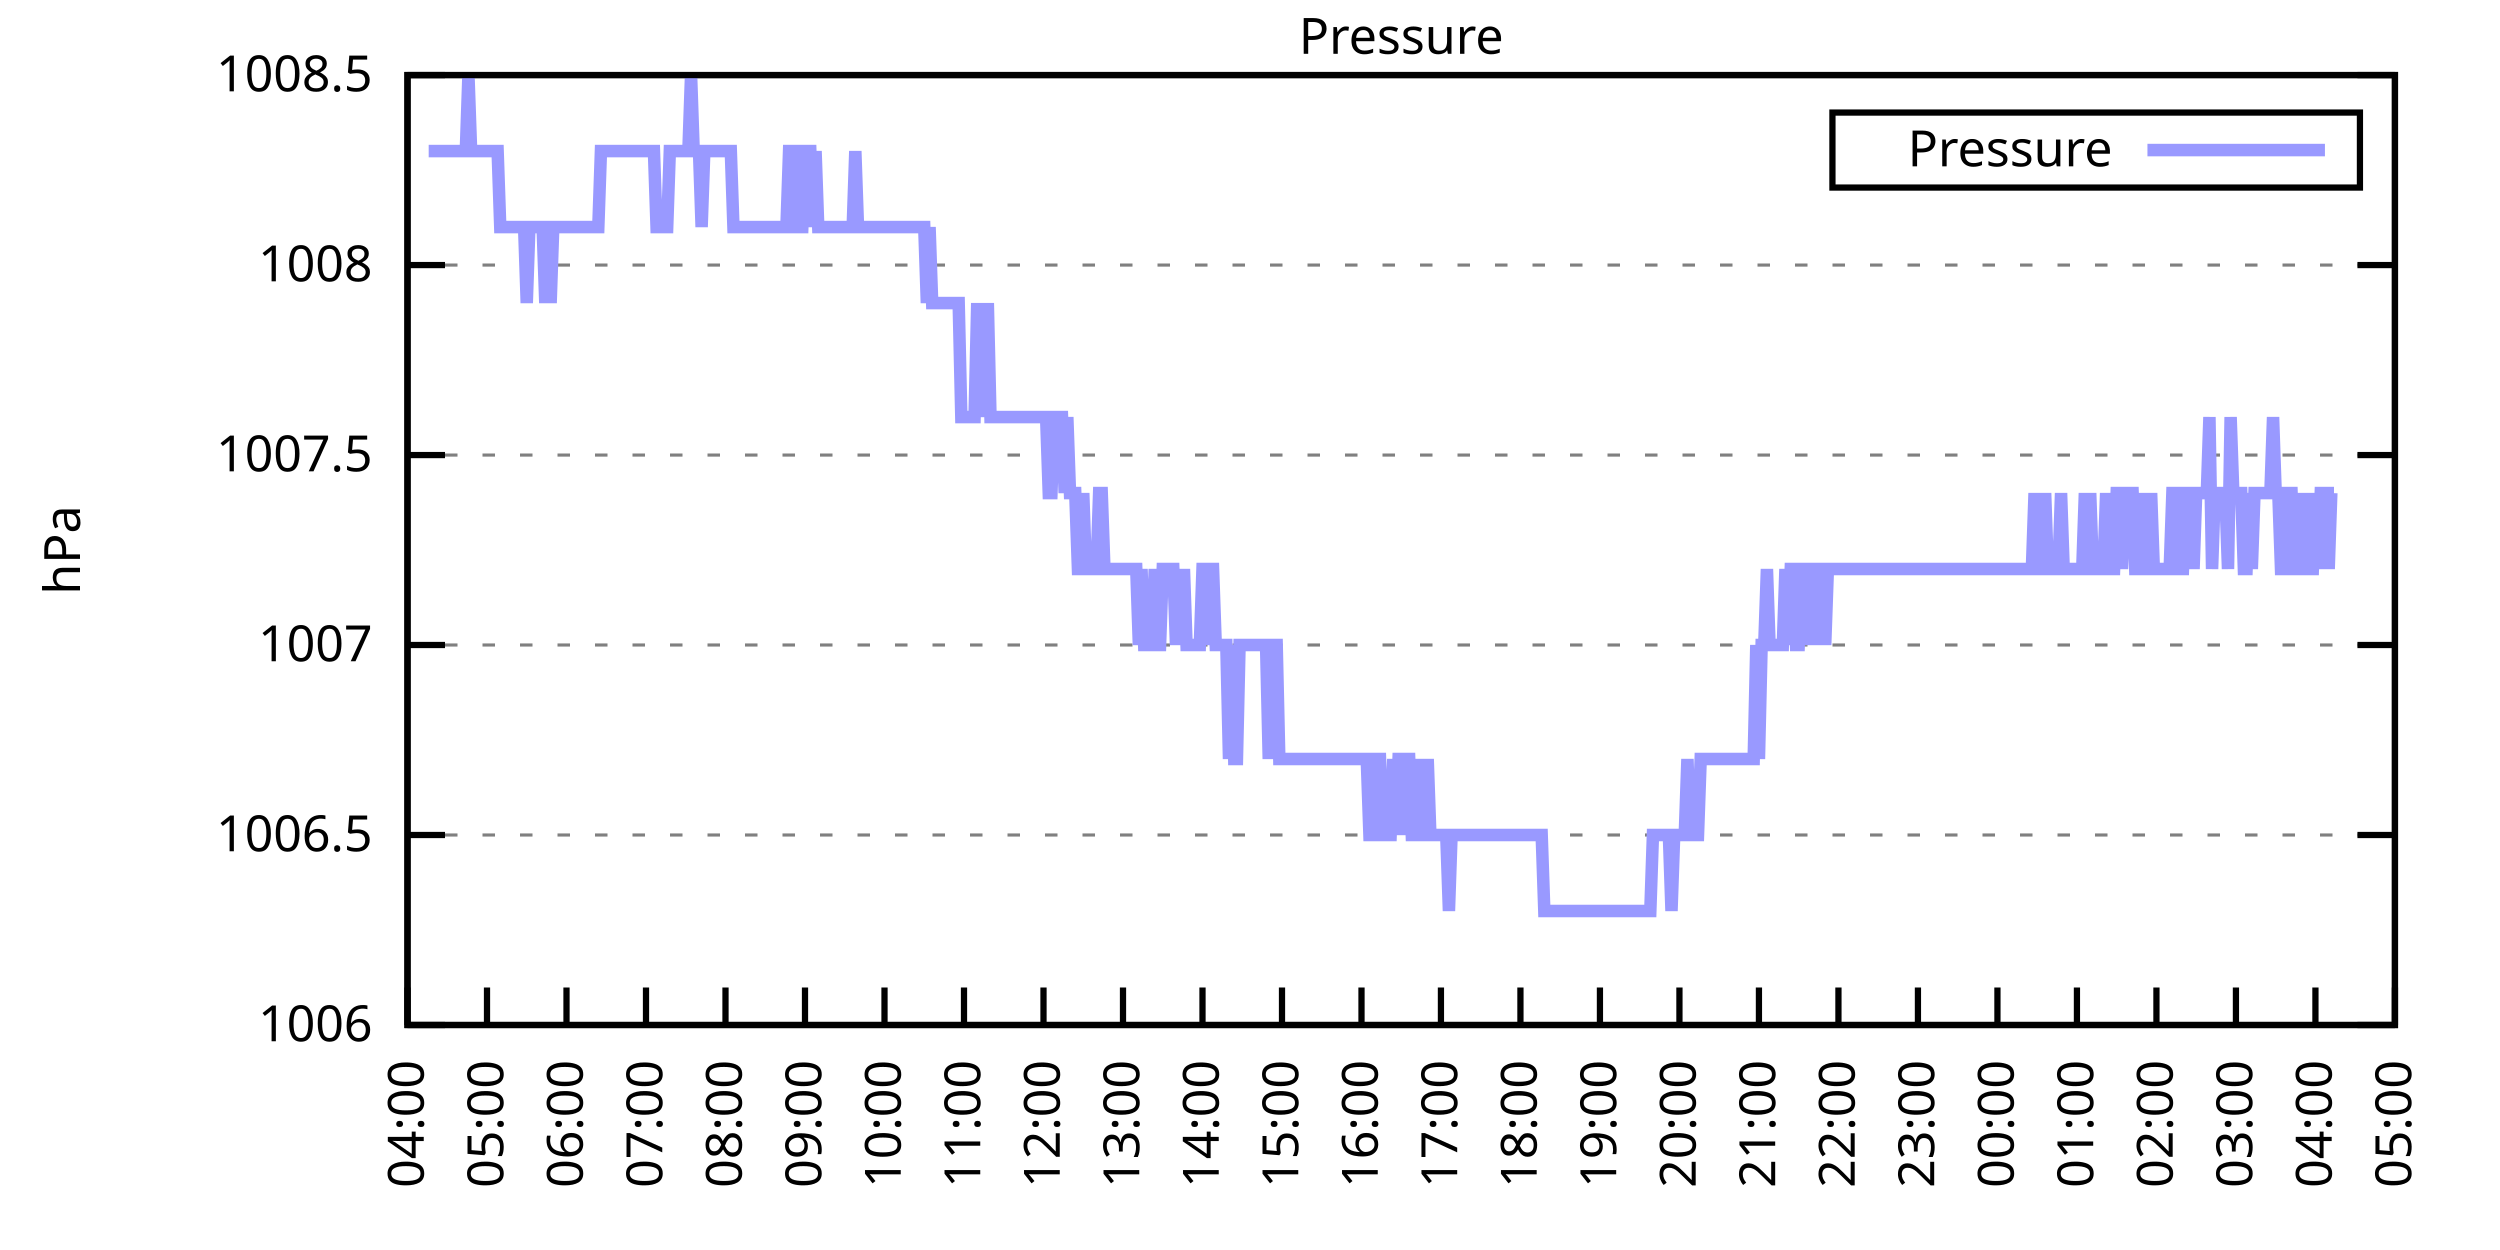
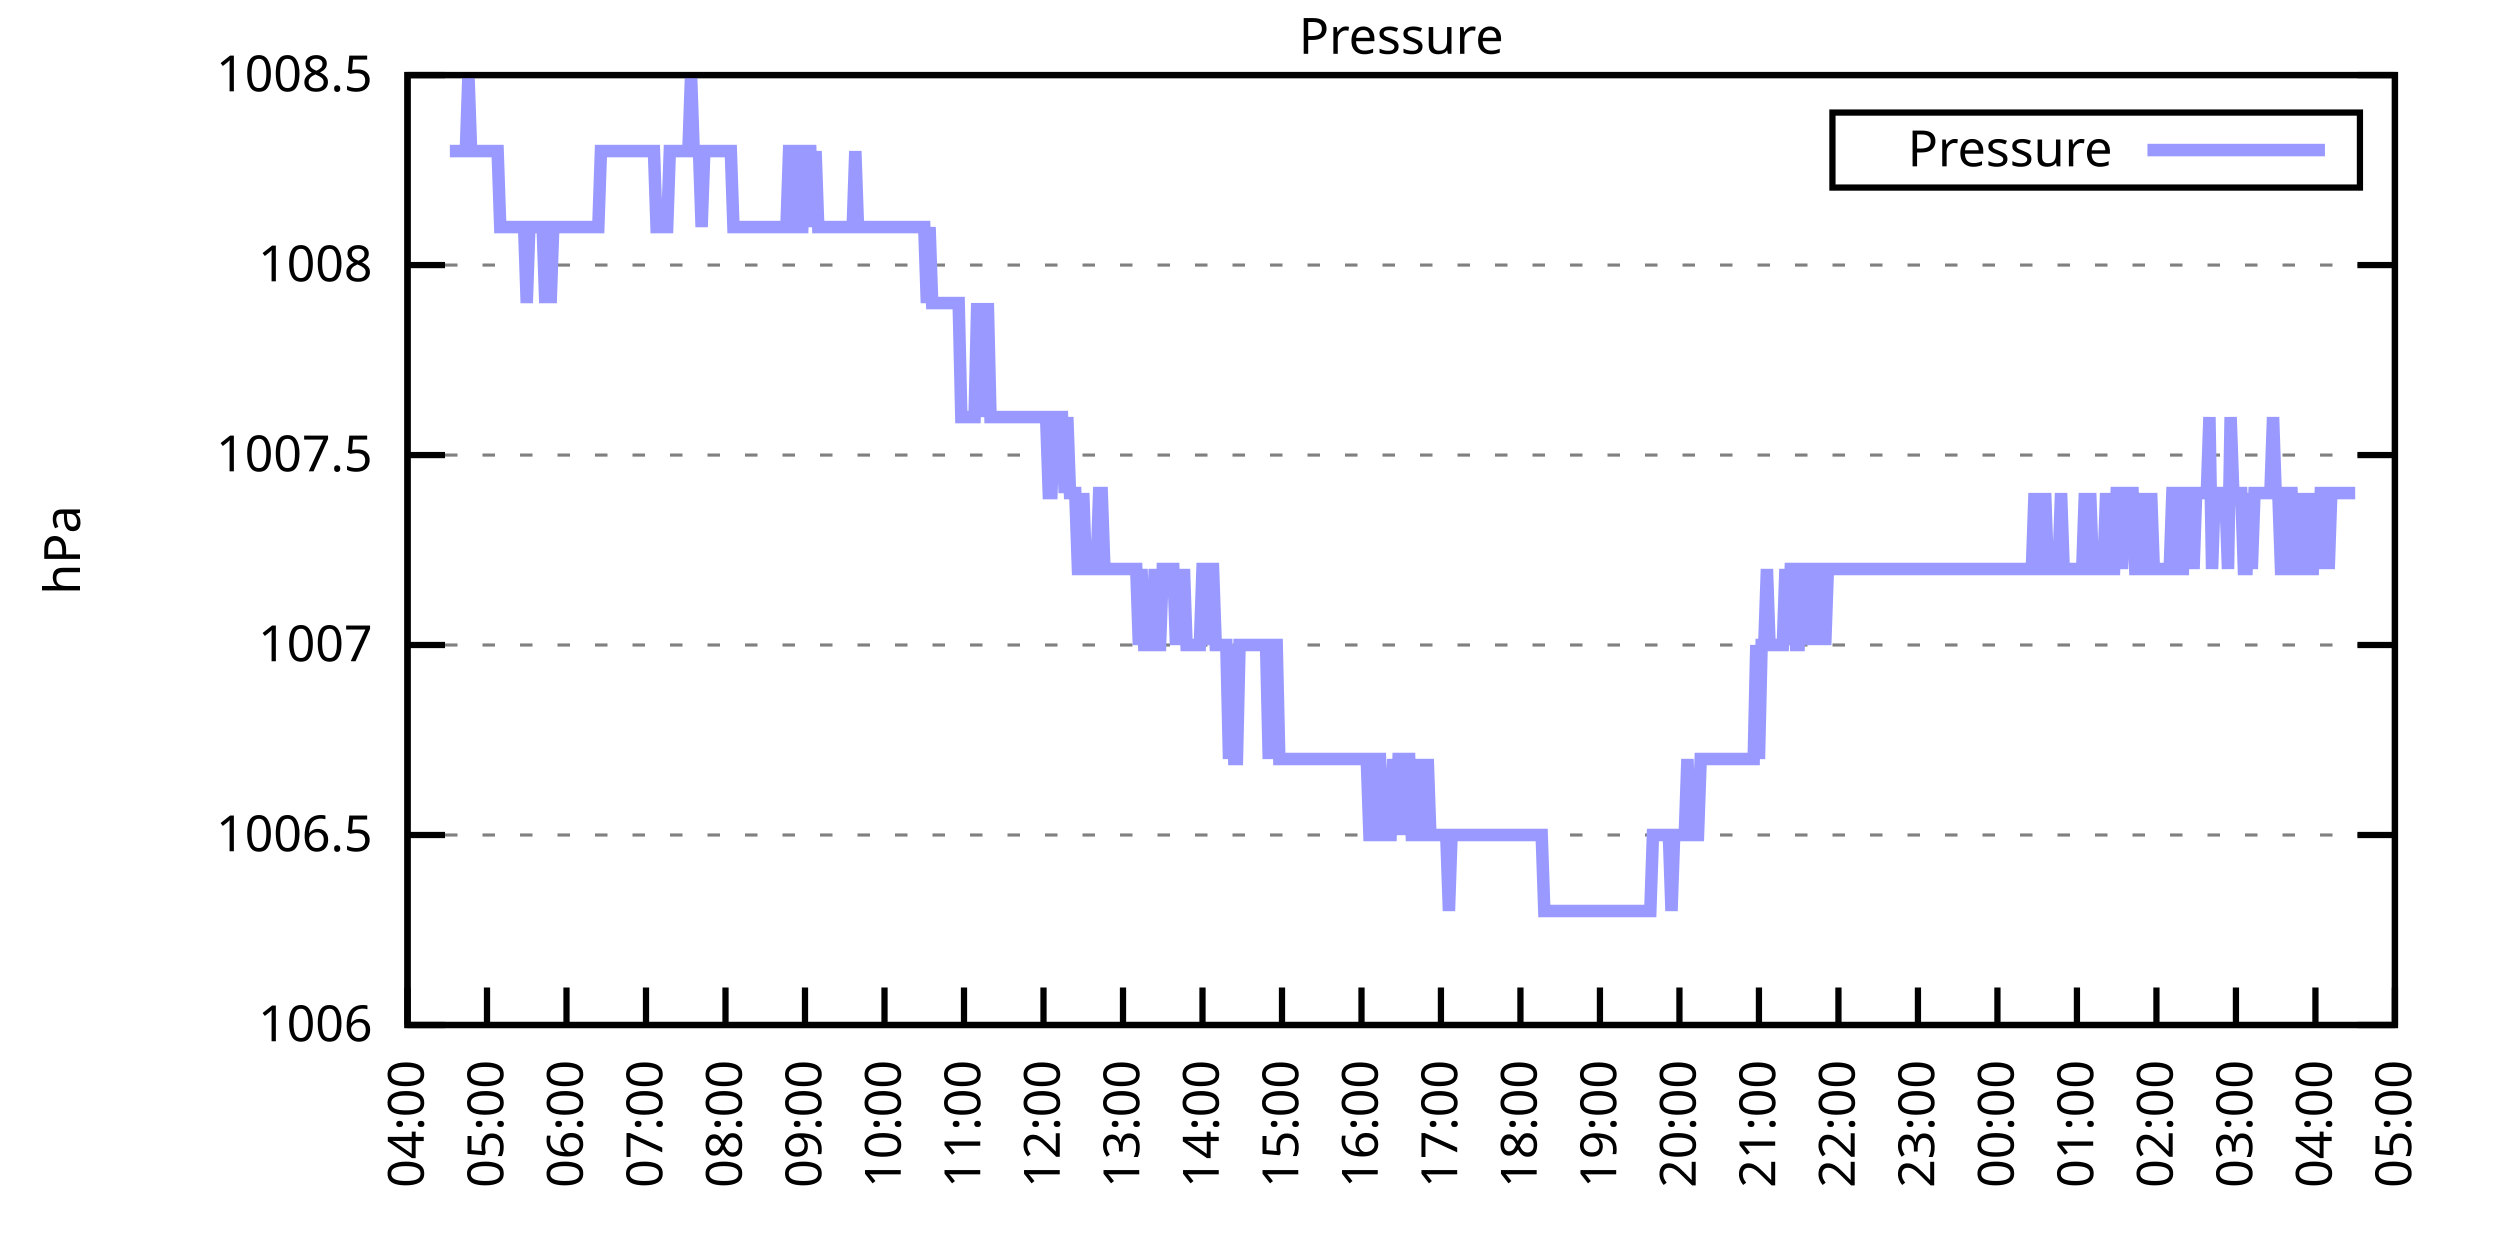
<svg xmlns="http://www.w3.org/2000/svg" xmlns:xlink="http://www.w3.org/1999/xlink" width="400" height="200" viewBox="0 0 400 200">
  <g id="gnuplot_canvas">
    <rect x="0" y="0" width="400" height="200" fill="none" />
    <defs>
      <circle id="gpDot" r="0.5" stroke-width="0.5" stroke="currentColor" />
      <path id="gpPt0" stroke-width="0.333" stroke="currentColor" d="M-1,0 h2 M0,-1 v2" />
      <path id="gpPt1" stroke-width="0.333" stroke="currentColor" d="M-1,-1 L1,1 M1,-1 L-1,1" />
      <path id="gpPt2" stroke-width="0.333" stroke="currentColor" d="M-1,0 L1,0 M0,-1 L0,1 M-1,-1 L1,1 M-1,1 L1,-1" />
      <rect id="gpPt3" stroke-width="0.333" stroke="currentColor" x="-1" y="-1" width="2" height="2" />
      <rect id="gpPt4" stroke-width="0.333" stroke="currentColor" fill="currentColor" x="-1" y="-1" width="2" height="2" />
      <circle id="gpPt5" stroke-width="0.333" stroke="currentColor" cx="0" cy="0" r="1" />
      <use xlink:href="#gpPt5" id="gpPt6" fill="currentColor" stroke="none" />
      <path id="gpPt7" stroke-width="0.333" stroke="currentColor" d="M0,-1.33 L-1.33,0.67 L1.33,0.67 z" />
      <use xlink:href="#gpPt7" id="gpPt8" fill="currentColor" stroke="none" />
      <use xlink:href="#gpPt7" id="gpPt9" stroke="currentColor" transform="rotate(180)" />
      <use xlink:href="#gpPt9" id="gpPt10" fill="currentColor" stroke="none" />
      <use xlink:href="#gpPt3" id="gpPt11" stroke="currentColor" transform="rotate(45)" />
      <use xlink:href="#gpPt11" id="gpPt12" fill="currentColor" stroke="none" />
      <path id="gpPt13" stroke-width="0.333" stroke="currentColor" d="M0,1.330 L1.265,0.411 L0.782,-1.067 L-0.782,-1.076 L-1.265,0.411 z" />
      <use xlink:href="#gpPt13" id="gpPt14" fill="currentColor" stroke="none" />
      <filter id="textbox" filterUnits="objectBoundingBox" x="0" y="0" height="1" width="1">
        <feFlood flood-color="white" flood-opacity="1" result="bgnd" />
        <feComposite in="SourceGraphic" in2="bgnd" operator="atop" />
      </filter>
      <filter id="greybox" filterUnits="objectBoundingBox" x="0" y="0" height="1" width="1">
        <feFlood flood-color="lightgrey" flood-opacity="1" result="grey" />
        <feComposite in="SourceGraphic" in2="grey" operator="atop" />
      </filter>
    </defs>
    <g fill="none" color="white" stroke="currentColor" stroke-width="1.00" stroke-linecap="butt" stroke-linejoin="miter">
</g>
    <g fill="none" color="black" stroke="currentColor" stroke-width="1.00" stroke-linecap="butt" stroke-linejoin="miter">
      <g stroke="none" shape-rendering="crispEdges">
        <polygon fill="rgb(255, 255, 255)" points="65.20,164.00 383.18,164.00 383.18,12.02 65.20,12.02 " />
      </g>
    </g>
    <g fill="none" color="black" stroke="currentColor" stroke-width="1.00" stroke-linecap="butt" stroke-linejoin="miter">
</g>
    <g fill="none" color="black" stroke="black" stroke-width="0.50" stroke-linecap="butt" stroke-linejoin="miter">
</g>
    <g fill="none" color="gray" stroke="currentColor" stroke-width="0.50" stroke-linecap="butt" stroke-linejoin="miter">
      <path stroke="gray" stroke-dasharray="2,4" class="gridline" d="M65.20,164.00 L383.19,164.00  " />
    </g>
    <g fill="none" color="gray" stroke="gray" stroke-width="1.00" stroke-linecap="butt" stroke-linejoin="miter">
</g>
    <g fill="none" color="black" stroke="currentColor" stroke-width="1.00" stroke-linecap="butt" stroke-linejoin="miter">
      <path stroke="black" d="M65.20,164.00 L71.20,164.00 M383.19,164.00 L377.19,164.00  " />
      <g transform="translate(59.60,166.60)" stroke="none" fill="black" font-family="Sans" font-size="8.00" text-anchor="end">
        <text>
          <tspan font-family="Sans"> 1006</tspan>
        </text>
      </g>
    </g>
    <g fill="none" color="black" stroke="currentColor" stroke-width="1.00" stroke-linecap="butt" stroke-linejoin="miter">
</g>
    <g fill="none" color="black" stroke="black" stroke-width="0.50" stroke-linecap="butt" stroke-linejoin="miter">
</g>
    <g fill="none" color="gray" stroke="currentColor" stroke-width="0.50" stroke-linecap="butt" stroke-linejoin="miter">
      <path stroke="gray" stroke-dasharray="2,4" class="gridline" d="M65.20,133.60 L383.19,133.60  " />
    </g>
    <g fill="none" color="gray" stroke="gray" stroke-width="1.00" stroke-linecap="butt" stroke-linejoin="miter">
</g>
    <g fill="none" color="black" stroke="currentColor" stroke-width="1.00" stroke-linecap="butt" stroke-linejoin="miter">
      <path stroke="black" d="M65.20,133.60 L71.20,133.60 M383.19,133.60 L377.19,133.60  " />
      <g transform="translate(59.60,136.20)" stroke="none" fill="black" font-family="Sans" font-size="8.00" text-anchor="end">
        <text>
          <tspan font-family="Sans"> 1006.5</tspan>
        </text>
      </g>
    </g>
    <g fill="none" color="black" stroke="currentColor" stroke-width="1.00" stroke-linecap="butt" stroke-linejoin="miter">
</g>
    <g fill="none" color="black" stroke="black" stroke-width="0.50" stroke-linecap="butt" stroke-linejoin="miter">
</g>
    <g fill="none" color="gray" stroke="currentColor" stroke-width="0.50" stroke-linecap="butt" stroke-linejoin="miter">
      <path stroke="gray" stroke-dasharray="2,4" class="gridline" d="M65.20,103.20 L383.19,103.20  " />
    </g>
    <g fill="none" color="gray" stroke="gray" stroke-width="1.00" stroke-linecap="butt" stroke-linejoin="miter">
</g>
    <g fill="none" color="black" stroke="currentColor" stroke-width="1.00" stroke-linecap="butt" stroke-linejoin="miter">
      <path stroke="black" d="M65.20,103.20 L71.20,103.20 M383.19,103.20 L377.19,103.20  " />
      <g transform="translate(59.60,105.80)" stroke="none" fill="black" font-family="Sans" font-size="8.00" text-anchor="end">
        <text>
          <tspan font-family="Sans"> 1007</tspan>
        </text>
      </g>
    </g>
    <g fill="none" color="black" stroke="currentColor" stroke-width="1.00" stroke-linecap="butt" stroke-linejoin="miter">
</g>
    <g fill="none" color="black" stroke="black" stroke-width="0.50" stroke-linecap="butt" stroke-linejoin="miter">
</g>
    <g fill="none" color="gray" stroke="currentColor" stroke-width="0.50" stroke-linecap="butt" stroke-linejoin="miter">
      <path stroke="gray" stroke-dasharray="2,4" class="gridline" d="M65.20,72.81 L383.19,72.81  " />
    </g>
    <g fill="none" color="gray" stroke="gray" stroke-width="1.00" stroke-linecap="butt" stroke-linejoin="miter">
</g>
    <g fill="none" color="black" stroke="currentColor" stroke-width="1.00" stroke-linecap="butt" stroke-linejoin="miter">
      <path stroke="black" d="M65.20,72.81 L71.20,72.81 M383.19,72.81 L377.19,72.81  " />
      <g transform="translate(59.60,75.41)" stroke="none" fill="black" font-family="Sans" font-size="8.00" text-anchor="end">
        <text>
          <tspan font-family="Sans"> 1007.5</tspan>
        </text>
      </g>
    </g>
    <g fill="none" color="black" stroke="currentColor" stroke-width="1.00" stroke-linecap="butt" stroke-linejoin="miter">
</g>
    <g fill="none" color="black" stroke="black" stroke-width="0.50" stroke-linecap="butt" stroke-linejoin="miter">
</g>
    <g fill="none" color="gray" stroke="currentColor" stroke-width="0.50" stroke-linecap="butt" stroke-linejoin="miter">
      <path stroke="gray" stroke-dasharray="2,4" class="gridline" d="M65.20,42.41 L383.19,42.41  " />
    </g>
    <g fill="none" color="gray" stroke="gray" stroke-width="1.00" stroke-linecap="butt" stroke-linejoin="miter">
</g>
    <g fill="none" color="black" stroke="currentColor" stroke-width="1.00" stroke-linecap="butt" stroke-linejoin="miter">
      <path stroke="black" d="M65.20,42.41 L71.20,42.41 M383.19,42.41 L377.19,42.41  " />
      <g transform="translate(59.60,45.01)" stroke="none" fill="black" font-family="Sans" font-size="8.00" text-anchor="end">
        <text>
          <tspan font-family="Sans"> 1008</tspan>
        </text>
      </g>
    </g>
    <g fill="none" color="black" stroke="currentColor" stroke-width="1.00" stroke-linecap="butt" stroke-linejoin="miter">
</g>
    <g fill="none" color="black" stroke="black" stroke-width="0.50" stroke-linecap="butt" stroke-linejoin="miter">
</g>
    <g fill="none" color="gray" stroke="currentColor" stroke-width="0.50" stroke-linecap="butt" stroke-linejoin="miter">
      <path stroke="gray" stroke-dasharray="2,4" class="gridline" d="M65.20,12.01 L383.19,12.01  " />
    </g>
    <g fill="none" color="gray" stroke="gray" stroke-width="1.00" stroke-linecap="butt" stroke-linejoin="miter">
</g>
    <g fill="none" color="black" stroke="currentColor" stroke-width="1.00" stroke-linecap="butt" stroke-linejoin="miter">
      <path stroke="black" d="M65.20,12.01 L71.20,12.01 M383.19,12.01 L377.19,12.01  " />
      <g transform="translate(59.60,14.61)" stroke="none" fill="black" font-family="Sans" font-size="8.00" text-anchor="end">
        <text>
          <tspan font-family="Sans"> 1008.5</tspan>
        </text>
      </g>
    </g>
    <g fill="none" color="black" stroke="currentColor" stroke-width="1.00" stroke-linecap="butt" stroke-linejoin="miter">
      <path stroke="black" d="M65.20,164.00 L65.20,158.00  " />
      <g transform="translate(67.80,169.60) rotate(270.00)" stroke="none" fill="black" font-family="Sans" font-size="8.00" text-anchor="end">
        <text>
          <tspan font-family="Sans">04:00</tspan>
        </text>
      </g>
    </g>
    <g fill="none" color="black" stroke="currentColor" stroke-width="1.00" stroke-linecap="butt" stroke-linejoin="miter">
      <path stroke="black" d="M77.92,164.00 L77.92,158.00  " />
      <g transform="translate(80.52,169.60) rotate(270.00)" stroke="none" fill="black" font-family="Sans" font-size="8.00" text-anchor="end">
        <text>
          <tspan font-family="Sans">05:00</tspan>
        </text>
      </g>
    </g>
    <g fill="none" color="black" stroke="currentColor" stroke-width="1.00" stroke-linecap="butt" stroke-linejoin="miter">
      <path stroke="black" d="M90.64,164.00 L90.64,158.00  " />
      <g transform="translate(93.24,169.60) rotate(270.00)" stroke="none" fill="black" font-family="Sans" font-size="8.00" text-anchor="end">
        <text>
          <tspan font-family="Sans">06:00</tspan>
        </text>
      </g>
    </g>
    <g fill="none" color="black" stroke="currentColor" stroke-width="1.00" stroke-linecap="butt" stroke-linejoin="miter">
      <path stroke="black" d="M103.36,164.00 L103.36,158.00  " />
      <g transform="translate(105.96,169.60) rotate(270.00)" stroke="none" fill="black" font-family="Sans" font-size="8.00" text-anchor="end">
        <text>
          <tspan font-family="Sans">07:00</tspan>
        </text>
      </g>
    </g>
    <g fill="none" color="black" stroke="currentColor" stroke-width="1.00" stroke-linecap="butt" stroke-linejoin="miter">
      <path stroke="black" d="M116.08,164.00 L116.08,158.00  " />
      <g transform="translate(118.68,169.60) rotate(270.00)" stroke="none" fill="black" font-family="Sans" font-size="8.00" text-anchor="end">
        <text>
          <tspan font-family="Sans">08:00</tspan>
        </text>
      </g>
    </g>
    <g fill="none" color="black" stroke="currentColor" stroke-width="1.00" stroke-linecap="butt" stroke-linejoin="miter">
      <path stroke="black" d="M128.80,164.00 L128.80,158.00  " />
      <g transform="translate(131.40,169.60) rotate(270.00)" stroke="none" fill="black" font-family="Sans" font-size="8.00" text-anchor="end">
        <text>
          <tspan font-family="Sans">09:00</tspan>
        </text>
      </g>
    </g>
    <g fill="none" color="black" stroke="currentColor" stroke-width="1.00" stroke-linecap="butt" stroke-linejoin="miter">
      <path stroke="black" d="M141.52,164.00 L141.52,158.00  " />
      <g transform="translate(144.12,169.60) rotate(270.00)" stroke="none" fill="black" font-family="Sans" font-size="8.00" text-anchor="end">
        <text>
          <tspan font-family="Sans">10:00</tspan>
        </text>
      </g>
    </g>
    <g fill="none" color="black" stroke="currentColor" stroke-width="1.00" stroke-linecap="butt" stroke-linejoin="miter">
      <path stroke="black" d="M154.24,164.00 L154.24,158.00  " />
      <g transform="translate(156.84,169.60) rotate(270.00)" stroke="none" fill="black" font-family="Sans" font-size="8.00" text-anchor="end">
        <text>
          <tspan font-family="Sans">11:00</tspan>
        </text>
      </g>
    </g>
    <g fill="none" color="black" stroke="currentColor" stroke-width="1.00" stroke-linecap="butt" stroke-linejoin="miter">
      <path stroke="black" d="M166.96,164.00 L166.96,158.00  " />
      <g transform="translate(169.56,169.60) rotate(270.00)" stroke="none" fill="black" font-family="Sans" font-size="8.00" text-anchor="end">
        <text>
          <tspan font-family="Sans">12:00</tspan>
        </text>
      </g>
    </g>
    <g fill="none" color="black" stroke="currentColor" stroke-width="1.00" stroke-linecap="butt" stroke-linejoin="miter">
      <path stroke="black" d="M179.68,164.00 L179.68,158.00  " />
      <g transform="translate(182.28,169.60) rotate(270.00)" stroke="none" fill="black" font-family="Sans" font-size="8.00" text-anchor="end">
        <text>
          <tspan font-family="Sans">13:00</tspan>
        </text>
      </g>
    </g>
    <g fill="none" color="black" stroke="currentColor" stroke-width="1.00" stroke-linecap="butt" stroke-linejoin="miter">
      <path stroke="black" d="M192.40,164.00 L192.40,158.00  " />
      <g transform="translate(195.00,169.60) rotate(270.00)" stroke="none" fill="black" font-family="Sans" font-size="8.00" text-anchor="end">
        <text>
          <tspan font-family="Sans">14:00</tspan>
        </text>
      </g>
    </g>
    <g fill="none" color="black" stroke="currentColor" stroke-width="1.00" stroke-linecap="butt" stroke-linejoin="miter">
      <path stroke="black" d="M205.12,164.00 L205.12,158.00  " />
      <g transform="translate(207.72,169.60) rotate(270.00)" stroke="none" fill="black" font-family="Sans" font-size="8.00" text-anchor="end">
        <text>
          <tspan font-family="Sans">15:00</tspan>
        </text>
      </g>
    </g>
    <g fill="none" color="black" stroke="currentColor" stroke-width="1.00" stroke-linecap="butt" stroke-linejoin="miter">
      <path stroke="black" d="M217.84,164.00 L217.84,158.00  " />
      <g transform="translate(220.44,169.60) rotate(270.00)" stroke="none" fill="black" font-family="Sans" font-size="8.00" text-anchor="end">
        <text>
          <tspan font-family="Sans">16:00</tspan>
        </text>
      </g>
    </g>
    <g fill="none" color="black" stroke="currentColor" stroke-width="1.00" stroke-linecap="butt" stroke-linejoin="miter">
      <path stroke="black" d="M230.55,164.00 L230.55,158.00  " />
      <g transform="translate(233.15,169.60) rotate(270.00)" stroke="none" fill="black" font-family="Sans" font-size="8.00" text-anchor="end">
        <text>
          <tspan font-family="Sans">17:00</tspan>
        </text>
      </g>
    </g>
    <g fill="none" color="black" stroke="currentColor" stroke-width="1.00" stroke-linecap="butt" stroke-linejoin="miter">
      <path stroke="black" d="M243.27,164.00 L243.27,158.00  " />
      <g transform="translate(245.87,169.60) rotate(270.00)" stroke="none" fill="black" font-family="Sans" font-size="8.00" text-anchor="end">
        <text>
          <tspan font-family="Sans">18:00</tspan>
        </text>
      </g>
    </g>
    <g fill="none" color="black" stroke="currentColor" stroke-width="1.00" stroke-linecap="butt" stroke-linejoin="miter">
      <path stroke="black" d="M255.99,164.00 L255.99,158.00  " />
      <g transform="translate(258.59,169.60) rotate(270.00)" stroke="none" fill="black" font-family="Sans" font-size="8.00" text-anchor="end">
        <text>
          <tspan font-family="Sans">19:00</tspan>
        </text>
      </g>
    </g>
    <g fill="none" color="black" stroke="currentColor" stroke-width="1.00" stroke-linecap="butt" stroke-linejoin="miter">
      <path stroke="black" d="M268.71,164.00 L268.71,158.00  " />
      <g transform="translate(271.31,169.60) rotate(270.00)" stroke="none" fill="black" font-family="Sans" font-size="8.00" text-anchor="end">
        <text>
          <tspan font-family="Sans">20:00</tspan>
        </text>
      </g>
    </g>
    <g fill="none" color="black" stroke="currentColor" stroke-width="1.00" stroke-linecap="butt" stroke-linejoin="miter">
      <path stroke="black" d="M281.43,164.00 L281.43,158.00  " />
      <g transform="translate(284.03,169.60) rotate(270.00)" stroke="none" fill="black" font-family="Sans" font-size="8.00" text-anchor="end">
        <text>
          <tspan font-family="Sans">21:00</tspan>
        </text>
      </g>
    </g>
    <g fill="none" color="black" stroke="currentColor" stroke-width="1.00" stroke-linecap="butt" stroke-linejoin="miter">
      <path stroke="black" d="M294.15,164.00 L294.15,158.00  " />
      <g transform="translate(296.75,169.60) rotate(270.00)" stroke="none" fill="black" font-family="Sans" font-size="8.00" text-anchor="end">
        <text>
          <tspan font-family="Sans">22:00</tspan>
        </text>
      </g>
    </g>
    <g fill="none" color="black" stroke="currentColor" stroke-width="1.00" stroke-linecap="butt" stroke-linejoin="miter">
      <path stroke="black" d="M306.87,164.00 L306.87,158.00  " />
      <g transform="translate(309.47,169.60) rotate(270.00)" stroke="none" fill="black" font-family="Sans" font-size="8.00" text-anchor="end">
        <text>
          <tspan font-family="Sans">23:00</tspan>
        </text>
      </g>
    </g>
    <g fill="none" color="black" stroke="currentColor" stroke-width="1.00" stroke-linecap="butt" stroke-linejoin="miter">
      <path stroke="black" d="M319.59,164.00 L319.59,158.00  " />
      <g transform="translate(322.19,169.60) rotate(270.00)" stroke="none" fill="black" font-family="Sans" font-size="8.00" text-anchor="end">
        <text>
          <tspan font-family="Sans">00:00</tspan>
        </text>
      </g>
    </g>
    <g fill="none" color="black" stroke="currentColor" stroke-width="1.00" stroke-linecap="butt" stroke-linejoin="miter">
      <path stroke="black" d="M332.31,164.00 L332.31,158.00  " />
      <g transform="translate(334.91,169.60) rotate(270.00)" stroke="none" fill="black" font-family="Sans" font-size="8.00" text-anchor="end">
        <text>
          <tspan font-family="Sans">01:00</tspan>
        </text>
      </g>
    </g>
    <g fill="none" color="black" stroke="currentColor" stroke-width="1.00" stroke-linecap="butt" stroke-linejoin="miter">
      <path stroke="black" d="M345.03,164.00 L345.03,158.00  " />
      <g transform="translate(347.63,169.60) rotate(270.00)" stroke="none" fill="black" font-family="Sans" font-size="8.00" text-anchor="end">
        <text>
          <tspan font-family="Sans">02:00</tspan>
        </text>
      </g>
    </g>
    <g fill="none" color="black" stroke="currentColor" stroke-width="1.00" stroke-linecap="butt" stroke-linejoin="miter">
      <path stroke="black" d="M357.75,164.00 L357.75,158.00  " />
      <g transform="translate(360.35,169.60) rotate(270.00)" stroke="none" fill="black" font-family="Sans" font-size="8.00" text-anchor="end">
        <text>
          <tspan font-family="Sans">03:00</tspan>
        </text>
      </g>
    </g>
    <g fill="none" color="black" stroke="currentColor" stroke-width="1.00" stroke-linecap="butt" stroke-linejoin="miter">
      <path stroke="black" d="M370.47,164.00 L370.47,158.00  " />
      <g transform="translate(373.07,169.60) rotate(270.00)" stroke="none" fill="black" font-family="Sans" font-size="8.00" text-anchor="end">
        <text>
          <tspan font-family="Sans">04:00</tspan>
        </text>
      </g>
    </g>
    <g fill="none" color="black" stroke="currentColor" stroke-width="1.00" stroke-linecap="butt" stroke-linejoin="miter">
      <path stroke="black" d="M383.19,164.00 L383.19,158.00  " />
      <g transform="translate(385.79,169.60) rotate(270.00)" stroke="none" fill="black" font-family="Sans" font-size="8.00" text-anchor="end">
        <text>
          <tspan font-family="Sans">05:00</tspan>
        </text>
      </g>
    </g>
    <g fill="none" color="black" stroke="currentColor" stroke-width="1.00" stroke-linecap="butt" stroke-linejoin="miter">
</g>
    <g fill="none" color="black" stroke="currentColor" stroke-width="1.00" stroke-linecap="butt" stroke-linejoin="miter">
      <path stroke="black" d="M65.20,12.01 L65.20,164.00 L383.19,164.00 L383.19,12.01 L65.20,12.01 Z  " />
    </g>
    <g fill="none" color="black" stroke="currentColor" stroke-width="1.00" stroke-linecap="butt" stroke-linejoin="miter">
</g>
    <g fill="none" color="black" stroke="currentColor" stroke-width="1.00" stroke-linecap="butt" stroke-linejoin="miter">
      <path stroke="black" d="M293.19,30.01 L293.19,18.01 L377.59,18.01 L377.59,30.01 L293.19,30.01 Z  " />
    </g>
    <g id="Pressure_plot_1">
      <g fill="none" color="white" stroke="black" stroke-width="2.00" stroke-linecap="butt" stroke-linejoin="miter">
</g>
      <g fill="none" color="black" stroke="currentColor" stroke-width="2.00" stroke-linecap="butt" stroke-linejoin="miter">
        <g transform="translate(337.99,26.61)" stroke="none" fill="black" font-family="Sans" font-size="8.00" text-anchor="end">
          <text>
            <tspan font-family="Sans">Pressure</tspan>
          </text>
        </g>
      </g>
      <g fill="none" color="black" stroke="currentColor" stroke-width="2.00" stroke-linecap="butt" stroke-linejoin="miter">
-         <path stroke="rgb(153, 153, 255)" d="M343.59,24.01 L371.99,24.01 M68.59,24.17 L69.02,24.17 L69.44,24.17 L69.86,24.17 L70.29,24.17 L70.71,24.17   L71.14,24.17 L71.56,24.17 L71.98,24.17 L72.41,24.17 L72.83,24.17 L73.26,24.17 L73.68,24.17 L74.10,24.17   L74.53,24.17 L74.95,12.01 L75.38,24.17 L75.80,24.17 L76.22,24.17 L76.65,24.17 L77.07,24.17 L77.50,24.17   L77.92,24.17 L78.34,24.17 L78.77,24.17 L79.19,24.17 L79.62,24.17 L80.04,36.33 L80.46,36.33 L80.89,36.33   L81.31,36.33 L81.74,36.33 L82.16,36.33 L82.58,36.33 L83.01,36.33 L83.43,36.33 L83.86,36.33 L84.28,48.49   L84.70,36.33 L85.13,36.33 L85.55,36.33 L85.98,36.33 L86.40,36.33 L86.82,36.33 L87.25,48.49 L87.67,36.33   L88.10,48.49 L88.52,36.33 L88.94,36.33 L89.37,36.33 L89.79,36.33 L90.22,36.33 L90.64,36.33 L91.06,36.33   L91.49,36.33 L91.91,36.33 L92.34,36.33 L92.76,36.33 L93.18,36.33 L93.61,36.33 L94.03,36.33 L94.46,36.33   L94.88,36.33 L95.30,36.33 L95.73,36.33 L96.15,24.17 L96.58,24.17 L97.00,24.17 L97.42,24.17 L97.85,24.17   L98.27,24.17 L98.69,24.17 L99.12,24.17 L99.54,24.17 L99.97,24.17 L100.39,24.17 L100.81,24.17 L101.24,24.17   L101.66,24.17 L102.09,24.17 L102.51,24.17 L102.93,24.17 L103.36,24.17 L103.78,24.17 L104.21,24.17 L104.63,24.17   L105.05,36.33 L105.48,36.33 L105.90,36.33 L106.33,36.33 L106.75,36.33 L107.17,24.17 L107.60,24.17 L108.02,24.17   L108.45,24.17 L108.87,24.17 L109.29,24.17 L109.72,24.17 L110.14,24.17 L110.57,12.01 L110.99,24.17 L111.41,24.17   L111.84,24.17 L112.26,36.33 L112.69,24.17 L113.11,24.17 L113.53,24.17 L113.96,24.17 L114.38,24.17 L114.81,24.17   L115.23,24.17 L115.65,24.17 L116.08,24.17 L116.50,24.17 L116.93,24.17 L117.35,36.33 L117.77,36.33 L118.20,36.33   L118.62,36.33 L119.05,36.33 L119.47,36.33 L119.89,36.33 L120.32,36.33 L120.74,36.33 L121.17,36.33 L121.59,36.33   L122.01,36.33 L122.44,36.33 L122.86,36.33 L123.29,36.33 L123.71,36.33 L124.13,36.33 L124.56,36.33 L124.98,36.33   L125.41,36.33 L125.83,36.33 L126.25,24.17 L126.68,24.17 L127.10,24.17 L127.53,36.33 L127.95,36.33 L128.37,36.33   L128.80,24.17 L129.22,24.17 L129.65,24.17 L130.07,36.33 L130.49,24.17 L130.92,36.33 L131.34,36.33 L131.77,36.33   L132.19,36.33 L132.61,36.33 L133.04,36.33 L133.46,36.33 L133.89,36.33 L134.31,36.33 L134.73,36.33 L135.16,36.33   L135.58,36.33 L136.01,36.33 L136.43,36.33 L136.85,24.17 L137.28,36.33 L137.70,36.33 L138.13,36.33 L138.55,36.33   L138.97,36.33 L139.40,36.33 L139.82,36.33 L140.25,36.33 L140.67,36.33 L141.09,36.33 L141.52,36.33 L141.94,36.33   L142.37,36.33 L142.79,36.33 L143.21,36.33 L143.64,36.33 L144.06,36.33 L144.49,36.33 L144.91,36.33 L145.33,36.33   L145.76,36.33 L146.18,36.33 L146.61,36.33 L147.03,36.33 L147.45,36.33 L147.88,36.33 L148.30,48.49 L148.73,36.33   L149.15,48.49 L149.57,48.49 L150.00,48.49 L150.42,48.49 L150.85,48.49 L151.27,48.49 L151.69,48.49 L152.12,48.49   L152.54,48.49 L152.97,48.49 L153.39,48.49 L153.81,66.73 L154.24,66.73 L154.66,66.73 L155.09,66.73 L155.51,66.73   L155.93,66.73 L156.36,48.49 L156.78,66.73 L157.21,48.49 L157.63,66.73 L158.05,48.49 L158.48,66.73 L158.90,66.73   L159.33,66.73 L159.75,66.73 L160.17,66.73 L160.60,66.73 L161.02,66.73 L161.44,66.73 L161.87,66.73 L162.29,66.73   L162.72,66.73 L163.14,66.73 L163.56,66.73 L163.99,66.73 L164.41,66.73 L164.84,66.73 L165.26,66.73 L165.68,66.73   L166.11,66.73 L166.53,66.73 L166.96,66.73 L167.38,66.73 L167.80,78.89 L168.23,78.89 L168.65,66.73 L169.08,66.73   L169.50,66.73 L169.92,66.73 L170.35,78.89 L170.77,66.73 L171.20,78.89 L171.62,78.89 L172.04,78.89 L172.47,91.04   L172.89,91.04 L173.32,78.89 L173.74,91.04 L174.16,91.04 L174.59,91.04 L175.01,91.04 L175.44,91.04 L175.86,78.89   L176.28,78.89 L176.71,91.04 L177.13,91.04 L177.56,91.04 L177.98,91.04 L178.40,91.04 L178.83,91.04 L179.25,91.04   L179.68,91.04 L180.10,91.04 L180.52,91.04 L180.95,91.04 L181.37,91.04 L181.80,91.04 L182.22,103.20 L182.64,91.04   L183.07,103.20 L183.49,103.20 L183.92,103.20 L184.34,103.20 L184.76,91.04 L185.19,103.20 L185.61,103.20 L186.04,91.04   L186.46,91.04 L186.88,91.04 L187.31,91.04 L187.73,91.04 L188.16,103.20 L188.58,91.04 L189.00,103.20 L189.43,91.04   L189.85,103.20 L190.28,103.20 L190.70,103.20 L191.12,103.20 L191.55,103.20 L191.97,103.20 L192.40,91.04 L192.82,91.04   L193.24,103.20 L193.67,91.04 L194.09,91.04 L194.52,103.20 L194.94,103.20 L195.36,103.20 L195.79,103.20 L196.21,103.20   L196.64,121.44 L197.06,103.20 L197.48,121.44 L197.91,121.44 L198.33,103.20 L198.76,103.20 L199.18,103.20 L199.60,103.20   L200.03,103.20 L200.45,103.20 L200.88,103.20 L201.30,103.20 L201.72,103.20 L202.15,103.20 L202.57,103.20 L203.00,121.44   L203.42,103.20 L203.84,103.20 L204.27,103.20 L204.69,121.44 L205.12,121.44 L205.54,121.44 L205.96,121.44 L206.39,121.44   L206.81,121.44 L207.24,121.44 L207.66,121.44 L208.08,121.44 L208.51,121.44 L208.93,121.44 L209.36,121.44 L209.78,121.44   L210.20,121.44 L210.63,121.44 L211.05,121.44 L211.48,121.44 L211.90,121.44 L212.32,121.44 L212.75,121.44 L213.17,121.44   L213.60,121.44 L214.02,121.44 L214.44,121.44 L214.87,121.44 L215.29,121.44 L215.72,121.44 L216.14,121.44 L216.56,121.44   L216.99,121.44 L217.41,121.44 L217.84,121.44 L218.26,121.44 L218.68,121.44 L219.11,133.60 L219.53,133.60 L219.96,121.44   L220.38,121.44 L220.80,121.44 L221.23,133.60 L221.65,133.60 L222.08,133.60 L222.50,133.60 L222.92,121.44 L223.35,133.60   L223.77,121.44 L224.20,121.44 L224.62,133.60 L225.04,121.44 L225.47,121.44 L225.89,133.60 L226.31,133.60 L226.74,121.44   L227.16,133.60 L227.59,133.60 L228.01,133.60 L228.43,121.44 L228.86,133.60 L229.28,133.60 L229.71,133.60 L230.13,133.60   L230.55,133.60 L230.98,133.60 L231.40,133.60 L231.83,145.76 L232.25,133.60 L232.67,133.60 L233.10,133.60 L233.52,133.60   L233.95,133.60 L234.37,133.60 L234.79,133.60 L235.22,133.60 L235.64,133.60 L236.07,133.60 L236.49,133.60 L236.91,133.60   L237.34,133.60 L237.76,133.60 L238.19,133.60 L238.61,133.60 L239.03,133.60 L239.46,133.60 L239.88,133.60 L240.31,133.60   L240.73,133.60 L241.15,133.60 L241.58,133.60 L242.00,133.60 L242.43,133.60 L242.85,133.60 L243.27,133.60 L243.70,133.60   L244.12,133.60 L244.55,133.60 L244.97,133.60 L245.39,133.60 L245.82,133.60 L246.24,133.60 L246.67,133.60 L247.09,145.76   L247.51,145.76 L247.94,145.76 L248.36,145.76 L248.79,145.76 L249.21,145.76 L249.63,145.76 L250.06,145.76 L250.48,145.76   L250.91,145.76 L251.33,145.76 L251.75,145.76 L252.18,145.76 L252.60,145.76 L253.03,145.76 L253.45,145.76 L253.87,145.76   L254.30,145.76 L254.72,145.76 L255.15,145.76 L255.57,145.76 L255.99,145.76 L256.42,145.76 L256.84,145.76 L257.27,145.76   L257.69,145.76 L258.11,145.76 L258.54,145.76 L258.96,145.76 L259.39,145.76 L259.81,145.76 L260.23,145.76 L260.66,145.76   L261.08,145.76 L261.51,145.76 L261.93,145.76 L262.35,145.76 L262.78,145.76 L263.20,145.76 L263.63,145.76 L264.05,145.76   L264.47,133.60 L264.90,133.60 L265.32,133.60 L265.75,133.60 L266.17,133.60 L266.59,133.60 L267.02,133.60 L267.44,145.76   L267.87,133.60 L268.29,133.60 L268.71,133.60 L269.14,133.60 L269.56,133.60 L269.99,121.44 L270.41,133.60 L270.83,133.60   L271.26,133.60 L271.68,133.60 L272.11,121.44 L272.53,121.44 L272.95,121.44 L273.38,121.44 L273.80,121.44 L274.23,121.44   L274.65,121.44 L275.07,121.44 L275.50,121.44 L275.92,121.44 L276.35,121.44 L276.77,121.44 L277.19,121.44 L277.62,121.44   L278.04,121.44 L278.47,121.44 L278.89,121.44 L279.31,121.44 L279.74,121.44 L280.16,121.44 L280.59,121.44 L281.01,103.20   L281.43,121.44 L281.86,103.20 L282.28,103.20 L282.71,91.04 L283.13,103.20 L283.55,103.20 L283.98,103.20 L284.40,103.20   L284.83,103.20 L285.25,103.20 L285.67,91.04 L286.10,103.20 L286.52,91.04 L286.95,91.04 L287.37,103.20 L287.79,103.20   L288.22,91.04 L288.64,91.04 L289.06,103.20 L289.49,91.04 L289.91,91.04 L290.34,103.20 L290.76,91.04 L291.18,91.04   L291.61,91.04 L292.03,103.20 L292.46,91.04 L292.88,91.04 L293.30,91.04 L293.73,91.04 L294.15,91.04 L294.58,91.04   L295.00,91.04 L295.42,91.04 L295.85,91.04 L296.27,91.04 L296.70,91.04 L297.12,91.04 L297.54,91.04 L297.97,91.04   L298.39,91.04 L298.82,91.04 L299.24,91.04 L299.66,91.04 L300.09,91.04 L300.51,91.04 L300.94,91.04 L301.36,91.04   L301.78,91.04 L302.21,91.04 L302.63,91.04 L303.06,91.04 L303.48,91.04 L303.90,91.04 L304.33,91.04 L304.75,91.04   L305.18,91.04 L305.60,91.04 L306.02,91.04 L306.45,91.04 L306.87,91.04 L307.30,91.04 L307.72,91.04 L308.14,91.04   L308.57,91.04 L308.99,91.04 L309.42,91.04 L309.84,91.04 L310.26,91.04 L310.69,91.04 L311.11,91.04 L311.54,91.04   L311.96,91.04 L312.38,91.04 L312.81,91.04 L313.23,91.04 L313.66,91.04 L314.08,91.04 L314.50,91.04 L314.93,91.04   L315.35,91.04 L315.78,91.04 L316.20,91.04 L316.62,91.04 L317.05,91.04 L317.47,91.04 L317.90,91.04 L318.32,91.04   L318.74,91.04 L319.17,91.04 L319.59,91.04 L320.02,91.04 L320.44,91.04 L320.86,91.04 L321.29,91.04 L321.71,91.04   L322.14,91.04 L322.56,91.04 L322.98,91.04 L323.41,91.04 L323.83,91.04 L324.26,91.04 L324.68,91.04 L325.10,91.04   L325.53,78.89 L325.95,91.04 L326.38,91.04 L326.80,91.04 L327.22,78.89 L327.65,91.04 L328.07,91.04 L328.50,91.04   L328.92,91.04 L329.34,91.04 L329.77,78.89 L330.19,91.04 L330.62,91.04 L331.04,91.04 L331.46,91.04 L331.89,91.04   L332.31,91.04 L332.74,91.04 L333.16,91.04 L333.58,78.89 L334.01,91.04 L334.43,78.89 L334.86,91.04 L335.28,91.04   L335.70,91.04 L336.13,91.04 L336.55,91.04 L336.98,78.89 L337.40,91.04 L337.82,91.04 L338.25,91.04 L338.67,78.89   L339.10,78.89 L339.52,91.04 L339.94,78.89 L340.37,78.89 L340.79,78.89 L341.22,78.89 L341.64,91.04 L342.06,91.04   L342.49,91.04 L342.91,78.89 L343.34,91.04 L343.76,91.04 L344.18,78.89 L344.61,91.04 L345.03,91.04 L345.46,91.04   L345.88,91.04 L346.30,91.04 L346.73,91.04 L347.15,91.04 L347.58,78.89 L348.00,78.89 L348.42,91.04 L348.85,91.04   L349.27,91.04 L349.70,78.89 L350.12,78.89 L350.54,78.89 L350.97,91.04 L351.39,78.89 L351.81,78.89 L352.24,78.89   L352.66,78.89 L353.09,78.89 L353.51,66.73 L353.93,91.04 L354.36,78.89 L354.78,78.89 L355.21,78.89 L355.63,78.89   L356.05,78.89 L356.48,91.04 L356.90,66.73 L357.33,78.89 L357.75,78.89 L358.17,78.89 L358.60,78.89 L359.02,91.04   L359.45,91.04 L359.87,78.89 L360.29,91.04 L360.72,78.89 L361.14,78.89 L361.57,78.89 L361.99,78.89 L362.41,78.89   L362.84,78.89 L363.26,78.89 L363.69,66.73 L364.11,78.89 L364.53,78.89 L364.96,91.04 L365.38,91.04 L365.81,78.89   L366.23,78.89 L366.65,78.89 L367.08,91.04 L367.50,91.04 L367.93,91.04 L368.35,78.89 L368.77,91.04 L369.20,78.89   L369.62,91.04 L370.05,91.04 L370.47,78.89 L370.89,91.04 L371.32,78.89 L371.74,78.89 L372.17,78.89 L372.59,91.04   L373.01,78.89 L373.44,78.89  " />
+         <path stroke="rgb(153, 153, 255)" d="M343.59,24.01 L371.99,24.01 M71.98,24.17 L72.41,24.17 L72.83,24.17 L73.26,24.17 L73.68,24.17 L74.10,24.17   L74.53,24.17 L74.95,12.01 L75.38,24.17 L75.80,24.17 L76.22,24.17 L76.65,24.17 L77.07,24.17 L77.50,24.17   L77.92,24.17 L78.34,24.17 L78.77,24.17 L79.19,24.17 L79.62,24.17 L80.04,36.33 L80.46,36.33 L80.89,36.33   L81.31,36.33 L81.74,36.33 L82.16,36.33 L82.58,36.33 L83.01,36.33 L83.43,36.33 L83.86,36.33 L84.28,48.49   L84.70,36.33 L85.13,36.33 L85.55,36.33 L85.98,36.33 L86.40,36.33 L86.82,36.33 L87.25,48.49 L87.67,36.33   L88.10,48.49 L88.52,36.33 L88.94,36.33 L89.37,36.33 L89.79,36.33 L90.22,36.33 L90.64,36.33 L91.06,36.33   L91.49,36.33 L91.91,36.33 L92.34,36.33 L92.76,36.33 L93.18,36.33 L93.61,36.33 L94.03,36.33 L94.46,36.33   L94.88,36.33 L95.30,36.33 L95.73,36.33 L96.15,24.17 L96.58,24.17 L97.00,24.17 L97.42,24.17 L97.85,24.17   L98.27,24.17 L98.69,24.17 L99.12,24.17 L99.54,24.17 L99.97,24.17 L100.39,24.17 L100.81,24.17 L101.24,24.17   L101.66,24.17 L102.09,24.17 L102.51,24.17 L102.93,24.17 L103.36,24.17 L103.78,24.17 L104.21,24.17 L104.63,24.17   L105.05,36.33 L105.48,36.33 L105.90,36.33 L106.33,36.33 L106.75,36.33 L107.17,24.17 L107.60,24.17 L108.02,24.17   L108.45,24.17 L108.87,24.17 L109.29,24.17 L109.72,24.17 L110.14,24.17 L110.57,12.01 L110.99,24.17 L111.41,24.17   L111.84,24.17 L112.26,36.33 L112.69,24.17 L113.11,24.17 L113.53,24.17 L113.96,24.17 L114.38,24.17 L114.81,24.17   L115.23,24.17 L115.65,24.17 L116.08,24.17 L116.50,24.17 L116.93,24.17 L117.35,36.33 L117.77,36.33 L118.20,36.33   L118.62,36.33 L119.05,36.33 L119.47,36.33 L119.89,36.33 L120.32,36.33 L120.74,36.33 L121.17,36.33 L121.59,36.33   L122.01,36.33 L122.44,36.33 L122.86,36.33 L123.29,36.33 L123.71,36.33 L124.13,36.33 L124.56,36.33 L124.98,36.33   L125.41,36.33 L125.83,36.33 L126.25,24.17 L126.68,24.17 L127.10,24.17 L127.53,36.33 L127.95,36.33 L128.37,36.33   L128.80,24.17 L129.22,24.17 L129.65,24.17 L130.07,36.33 L130.49,24.17 L130.92,36.33 L131.34,36.33 L131.77,36.33   L132.19,36.33 L132.61,36.33 L133.04,36.33 L133.46,36.33 L133.89,36.33 L134.31,36.33 L134.73,36.33 L135.16,36.33   L135.58,36.33 L136.01,36.33 L136.43,36.33 L136.85,24.17 L137.28,36.33 L137.70,36.33 L138.13,36.33 L138.55,36.33   L138.97,36.33 L139.40,36.33 L139.82,36.33 L140.25,36.33 L140.67,36.33 L141.09,36.33 L141.52,36.33 L141.94,36.33   L142.37,36.33 L142.79,36.33 L143.21,36.33 L143.64,36.33 L144.06,36.33 L144.49,36.33 L144.91,36.33 L145.33,36.33   L145.76,36.33 L146.18,36.33 L146.61,36.33 L147.03,36.33 L147.45,36.33 L147.88,36.33 L148.30,48.49 L148.73,36.33   L149.15,48.49 L149.57,48.49 L150.00,48.49 L150.42,48.49 L150.85,48.49 L151.27,48.49 L151.69,48.49 L152.12,48.49   L152.54,48.49 L152.97,48.49 L153.39,48.49 L153.81,66.73 L154.24,66.73 L154.66,66.73 L155.09,66.73 L155.51,66.73   L155.93,66.73 L156.36,48.49 L156.78,66.73 L157.21,48.49 L157.63,66.73 L158.05,48.49 L158.48,66.73 L158.90,66.73   L159.33,66.73 L159.75,66.73 L160.17,66.73 L160.60,66.73 L161.02,66.73 L161.44,66.73 L161.87,66.73 L162.29,66.73   L162.72,66.73 L163.14,66.73 L163.56,66.73 L163.99,66.73 L164.41,66.73 L164.84,66.73 L165.26,66.73 L165.68,66.73   L166.11,66.73 L166.53,66.73 L166.96,66.73 L167.38,66.73 L167.80,78.89 L168.23,78.89 L168.65,66.73 L169.08,66.73   L169.50,66.73 L169.92,66.73 L170.35,78.89 L170.77,66.73 L171.20,78.89 L171.62,78.89 L172.04,78.89 L172.47,91.04   L172.89,91.04 L173.32,78.89 L173.74,91.04 L174.16,91.04 L174.59,91.04 L175.01,91.04 L175.44,91.04 L175.86,78.89   L176.28,78.89 L176.71,91.04 L177.13,91.04 L177.56,91.04 L177.98,91.04 L178.40,91.04 L178.83,91.04 L179.25,91.04   L179.68,91.04 L180.10,91.04 L180.52,91.04 L180.95,91.04 L181.37,91.04 L181.80,91.04 L182.22,103.20 L182.64,91.04   L183.07,103.20 L183.49,103.20 L183.92,103.20 L184.34,103.20 L184.76,91.04 L185.19,103.20 L185.61,103.20 L186.04,91.04   L186.46,91.04 L186.88,91.04 L187.31,91.04 L187.73,91.04 L188.16,103.20 L188.58,91.04 L189.00,103.20 L189.43,91.04   L189.85,103.20 L190.28,103.20 L190.70,103.20 L191.12,103.20 L191.55,103.20 L191.97,103.20 L192.40,91.04 L192.82,91.04   L193.24,103.20 L193.67,91.04 L194.09,91.04 L194.52,103.20 L194.94,103.20 L195.36,103.20 L195.79,103.20 L196.21,103.20   L196.64,121.44 L197.06,103.20 L197.48,121.44 L197.91,121.44 L198.33,103.20 L198.76,103.20 L199.18,103.20 L199.60,103.20   L200.03,103.20 L200.45,103.20 L200.88,103.20 L201.30,103.20 L201.72,103.20 L202.15,103.20 L202.57,103.20 L203.00,121.44   L203.42,103.20 L203.84,103.20 L204.27,103.20 L204.69,121.44 L205.12,121.44 L205.54,121.44 L205.96,121.44 L206.39,121.44   L206.81,121.44 L207.24,121.44 L207.66,121.44 L208.08,121.44 L208.51,121.44 L208.93,121.44 L209.36,121.44 L209.78,121.44   L210.20,121.44 L210.63,121.44 L211.05,121.44 L211.48,121.44 L211.90,121.44 L212.32,121.44 L212.75,121.44 L213.17,121.44   L213.60,121.44 L214.02,121.44 L214.44,121.44 L214.87,121.44 L215.29,121.44 L215.72,121.44 L216.14,121.44 L216.56,121.44   L216.99,121.44 L217.41,121.44 L217.84,121.44 L218.26,121.44 L218.68,121.44 L219.11,133.60 L219.53,133.60 L219.96,121.44   L220.38,121.44 L220.80,121.44 L221.23,133.60 L221.65,133.60 L222.08,133.60 L222.50,133.60 L222.92,121.44 L223.35,133.60   L223.77,121.44 L224.20,121.44 L224.62,133.60 L225.04,121.44 L225.47,121.44 L225.89,133.60 L226.31,133.60 L226.74,121.44   L227.16,133.60 L227.59,133.60 L228.01,133.60 L228.43,121.44 L228.86,133.60 L229.28,133.60 L229.71,133.60 L230.13,133.60   L230.55,133.60 L230.98,133.60 L231.40,133.60 L231.83,145.76 L232.25,133.60 L232.67,133.60 L233.10,133.60 L233.52,133.60   L233.95,133.60 L234.37,133.60 L234.79,133.60 L235.22,133.60 L235.64,133.60 L236.07,133.60 L236.49,133.60 L236.91,133.60   L237.34,133.60 L237.76,133.60 L238.19,133.60 L238.61,133.60 L239.03,133.60 L239.46,133.60 L239.88,133.60 L240.31,133.60   L240.73,133.60 L241.15,133.60 L241.58,133.60 L242.00,133.60 L242.43,133.60 L242.85,133.60 L243.27,133.60 L243.70,133.60   L244.12,133.60 L244.55,133.60 L244.97,133.60 L245.39,133.60 L245.82,133.60 L246.24,133.60 L246.67,133.60 L247.09,145.76   L247.51,145.76 L247.94,145.76 L248.36,145.76 L248.79,145.76 L249.21,145.76 L249.63,145.76 L250.06,145.76 L250.48,145.76   L250.91,145.76 L251.33,145.76 L251.75,145.76 L252.18,145.76 L252.60,145.76 L253.03,145.76 L253.45,145.76 L253.87,145.76   L254.30,145.76 L254.72,145.76 L255.15,145.76 L255.57,145.76 L255.99,145.76 L256.42,145.76 L256.84,145.76 L257.27,145.76   L257.69,145.76 L258.11,145.76 L258.54,145.76 L258.96,145.76 L259.39,145.76 L259.81,145.76 L260.23,145.76 L260.66,145.76   L261.08,145.76 L261.51,145.76 L261.93,145.76 L262.35,145.76 L262.78,145.76 L263.20,145.76 L263.63,145.76 L264.05,145.76   L264.47,133.60 L264.90,133.60 L265.32,133.60 L265.75,133.60 L266.17,133.60 L266.59,133.60 L267.02,133.60 L267.44,145.76   L267.87,133.60 L268.29,133.60 L268.71,133.60 L269.14,133.60 L269.56,133.60 L269.99,121.44 L270.41,133.60 L270.83,133.60   L271.26,133.60 L271.68,133.60 L272.11,121.44 L272.53,121.44 L272.95,121.44 L273.38,121.44 L273.80,121.44 L274.23,121.44   L274.65,121.44 L275.07,121.44 L275.50,121.44 L275.92,121.44 L276.35,121.44 L276.77,121.44 L277.19,121.44 L277.62,121.44   L278.04,121.44 L278.47,121.44 L278.89,121.44 L279.31,121.44 L279.74,121.44 L280.16,121.44 L280.59,121.44 L281.01,103.20   L281.43,121.44 L281.86,103.20 L282.28,103.20 L282.71,91.04 L283.13,103.20 L283.55,103.20 L283.98,103.20 L284.40,103.20   L284.83,103.20 L285.25,103.20 L285.67,91.04 L286.10,103.20 L286.52,91.04 L286.95,91.04 L287.37,103.20 L287.79,103.20   L288.22,91.04 L288.64,91.04 L289.06,103.20 L289.49,91.04 L289.91,91.04 L290.34,103.20 L290.76,91.04 L291.18,91.04   L291.61,91.04 L292.03,103.20 L292.46,91.04 L292.88,91.04 L293.30,91.04 L293.73,91.04 L294.15,91.04 L294.58,91.04   L295.00,91.04 L295.42,91.04 L295.85,91.04 L296.27,91.04 L296.70,91.04 L297.12,91.04 L297.54,91.04 L297.97,91.04   L298.39,91.04 L298.82,91.04 L299.24,91.04 L299.66,91.04 L300.09,91.04 L300.51,91.04 L300.94,91.04 L301.36,91.04   L301.78,91.04 L302.21,91.04 L302.63,91.04 L303.06,91.04 L303.48,91.04 L303.90,91.04 L304.33,91.04 L304.75,91.04   L305.18,91.04 L305.60,91.04 L306.02,91.04 L306.45,91.04 L306.87,91.04 L307.30,91.04 L307.72,91.04 L308.14,91.04   L308.57,91.04 L308.99,91.04 L309.42,91.04 L309.84,91.04 L310.26,91.04 L310.69,91.04 L311.11,91.04 L311.54,91.04   L311.96,91.04 L312.38,91.04 L312.81,91.04 L313.23,91.04 L313.66,91.04 L314.08,91.04 L314.50,91.04 L314.93,91.04   L315.35,91.04 L315.78,91.04 L316.20,91.04 L316.62,91.04 L317.05,91.04 L317.47,91.04 L317.90,91.04 L318.32,91.04   L318.74,91.04 L319.17,91.04 L319.59,91.04 L320.02,91.04 L320.44,91.04 L320.86,91.04 L321.29,91.04 L321.71,91.04   L322.14,91.04 L322.56,91.04 L322.98,91.04 L323.41,91.04 L323.83,91.04 L324.26,91.04 L324.68,91.04 L325.10,91.04   L325.53,78.89 L325.95,91.04 L326.38,91.04 L326.80,91.04 L327.22,78.89 L327.65,91.04 L328.07,91.04 L328.50,91.04   L328.92,91.04 L329.34,91.04 L329.77,78.89 L330.19,91.04 L330.62,91.04 L331.04,91.04 L331.46,91.04 L331.89,91.04   L332.31,91.04 L332.74,91.04 L333.16,91.04 L333.58,78.89 L334.01,91.04 L334.43,78.89 L334.86,91.04 L335.28,91.04   L335.70,91.04 L336.13,91.04 L336.55,91.04 L336.98,78.89 L337.40,91.04 L337.82,91.04 L338.25,91.04 L338.67,78.89   L339.10,78.89 L339.52,91.04 L339.94,78.89 L340.37,78.89 L340.79,78.89 L341.22,78.89 L341.64,91.04 L342.06,91.04   L342.49,91.04 L342.91,78.89 L343.34,91.04 L343.76,91.04 L344.18,78.89 L344.61,91.04 L345.03,91.04 L345.46,91.04   L345.88,91.04 L346.30,91.04 L346.73,91.04 L347.15,91.04 L347.58,78.89 L348.00,78.89 L348.42,91.04 L348.85,91.04   L349.27,91.04 L349.70,78.89 L350.12,78.89 L350.54,78.89 L350.97,91.04 L351.39,78.89 L351.81,78.89 L352.24,78.89   L352.66,78.89 L353.09,78.89 L353.51,66.73 L353.93,91.04 L354.36,78.89 L354.78,78.89 L355.21,78.89 L355.63,78.89   L356.05,78.89 L356.48,91.04 L356.90,66.73 L357.33,78.89 L357.75,78.89 L358.17,78.89 L358.60,78.89 L359.02,91.04   L359.45,91.04 L359.87,78.89 L360.29,91.04 L360.72,78.89 L361.14,78.89 L361.57,78.89 L361.99,78.89 L362.41,78.89   L362.84,78.89 L363.26,78.89 L363.69,66.73 L364.11,78.89 L364.53,78.89 L364.96,91.04 L365.38,91.04 L365.81,78.89   L366.23,78.89 L366.65,78.89 L367.08,91.04 L367.50,91.04 L367.93,91.04 L368.35,78.89 L368.77,91.04 L369.20,78.89   L369.62,91.04 L370.05,91.04 L370.47,78.89 L370.89,91.04 L371.32,78.89 L371.74,78.89 L372.17,78.89 L372.59,91.04   L373.01,78.89 L373.44,78.89 L373.86,78.89 L374.29,78.89 L374.71,78.89 L375.13,78.89 L375.56,78.89 L375.98,78.89   L376.41,78.89 L376.83,78.89  " />
      </g>
    </g>
    <g fill="none" color="black" stroke="currentColor" stroke-width="2.00" stroke-linecap="butt" stroke-linejoin="miter">
</g>
    <g fill="none" color="black" stroke="black" stroke-width="1.00" stroke-linecap="butt" stroke-linejoin="miter">
</g>
    <g fill="none" color="black" stroke="currentColor" stroke-width="1.00" stroke-linecap="butt" stroke-linejoin="miter">
      <path stroke="black" d="M65.20,12.01 L65.20,164.00 L383.19,164.00 L383.19,12.01 L65.20,12.01 Z  " />
      <g transform="translate(12.80,88.01) rotate(270.00)" stroke="none" fill="black" font-family="Sans" font-size="8.00" text-anchor="middle">
        <text>
          <tspan font-family="Sans">hPa</tspan>
        </text>
      </g>
    </g>
    <g fill="none" color="black" stroke="currentColor" stroke-width="1.00" stroke-linecap="butt" stroke-linejoin="miter">
</g>
    <g fill="none" color="black" stroke="currentColor" stroke-width="1.00" stroke-linecap="butt" stroke-linejoin="miter">
      <g transform="translate(224.19,8.61)" stroke="none" fill="black" font-family="Sans" font-size="8.00" text-anchor="middle">
        <text>
          <tspan font-family="Sans">Pressure</tspan>
        </text>
      </g>
    </g>
    <g fill="none" color="black" stroke="currentColor" stroke-width="1.00" stroke-linecap="butt" stroke-linejoin="miter">
</g>
  </g>
</svg>
